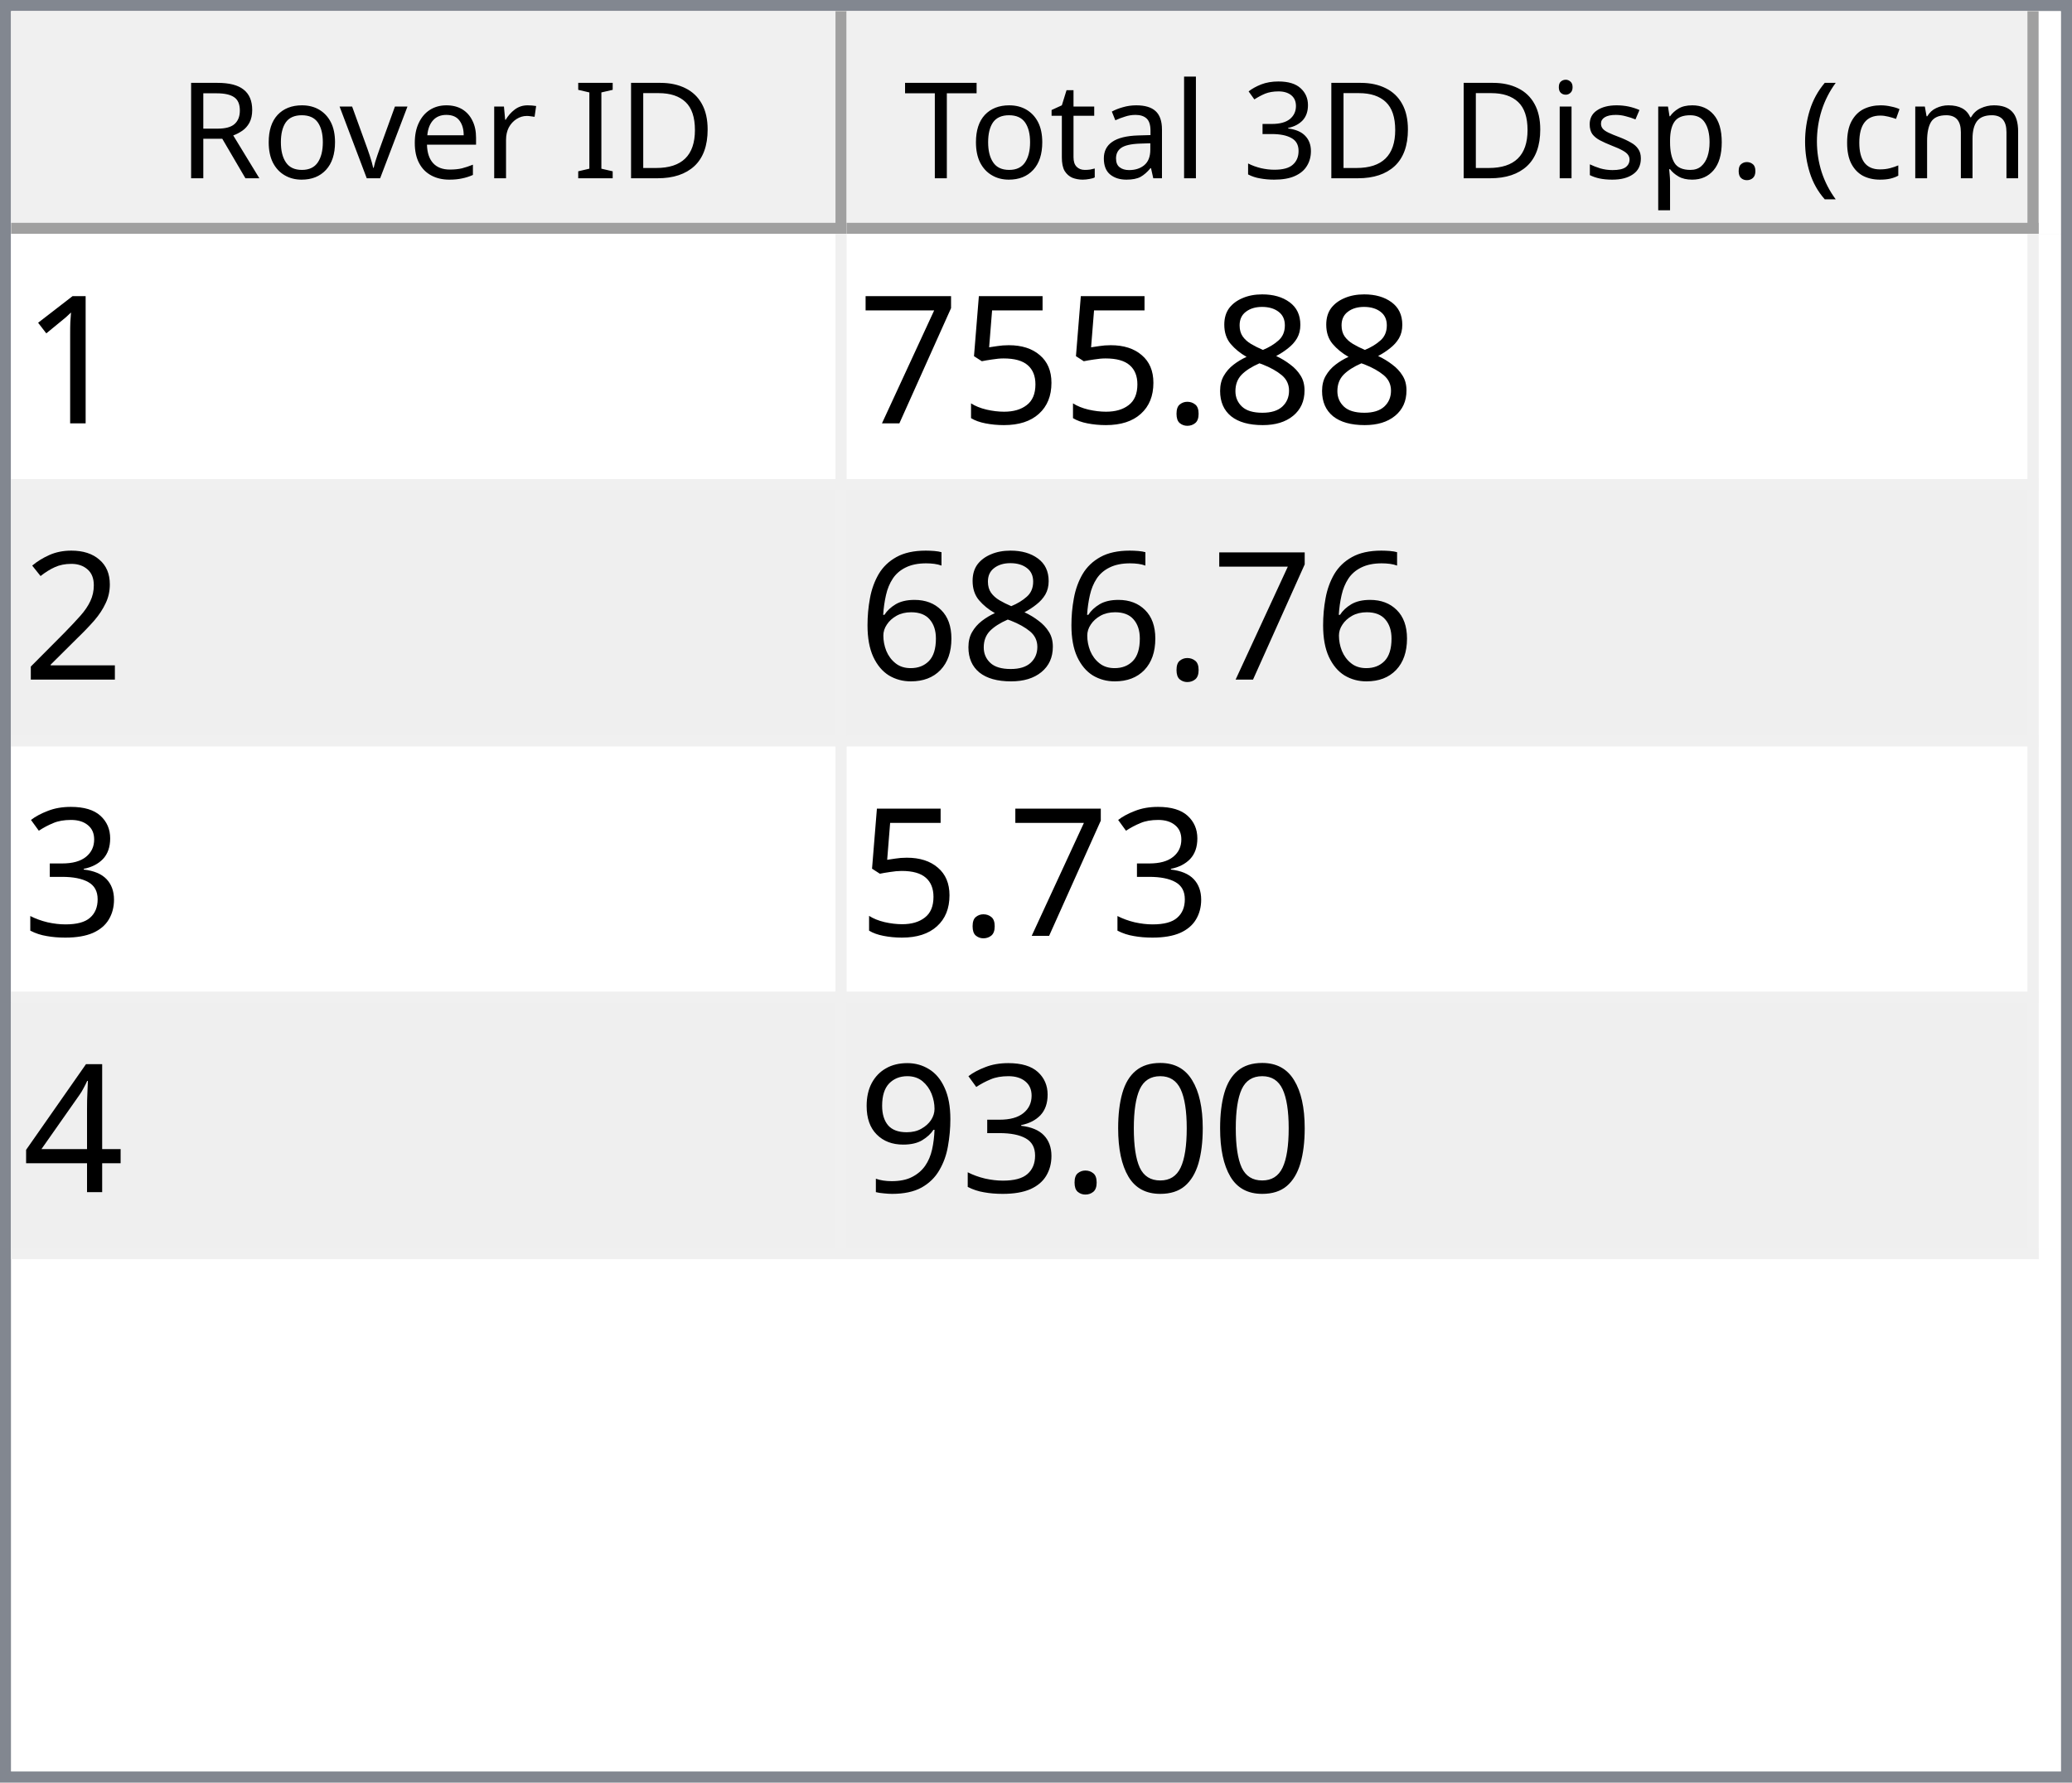
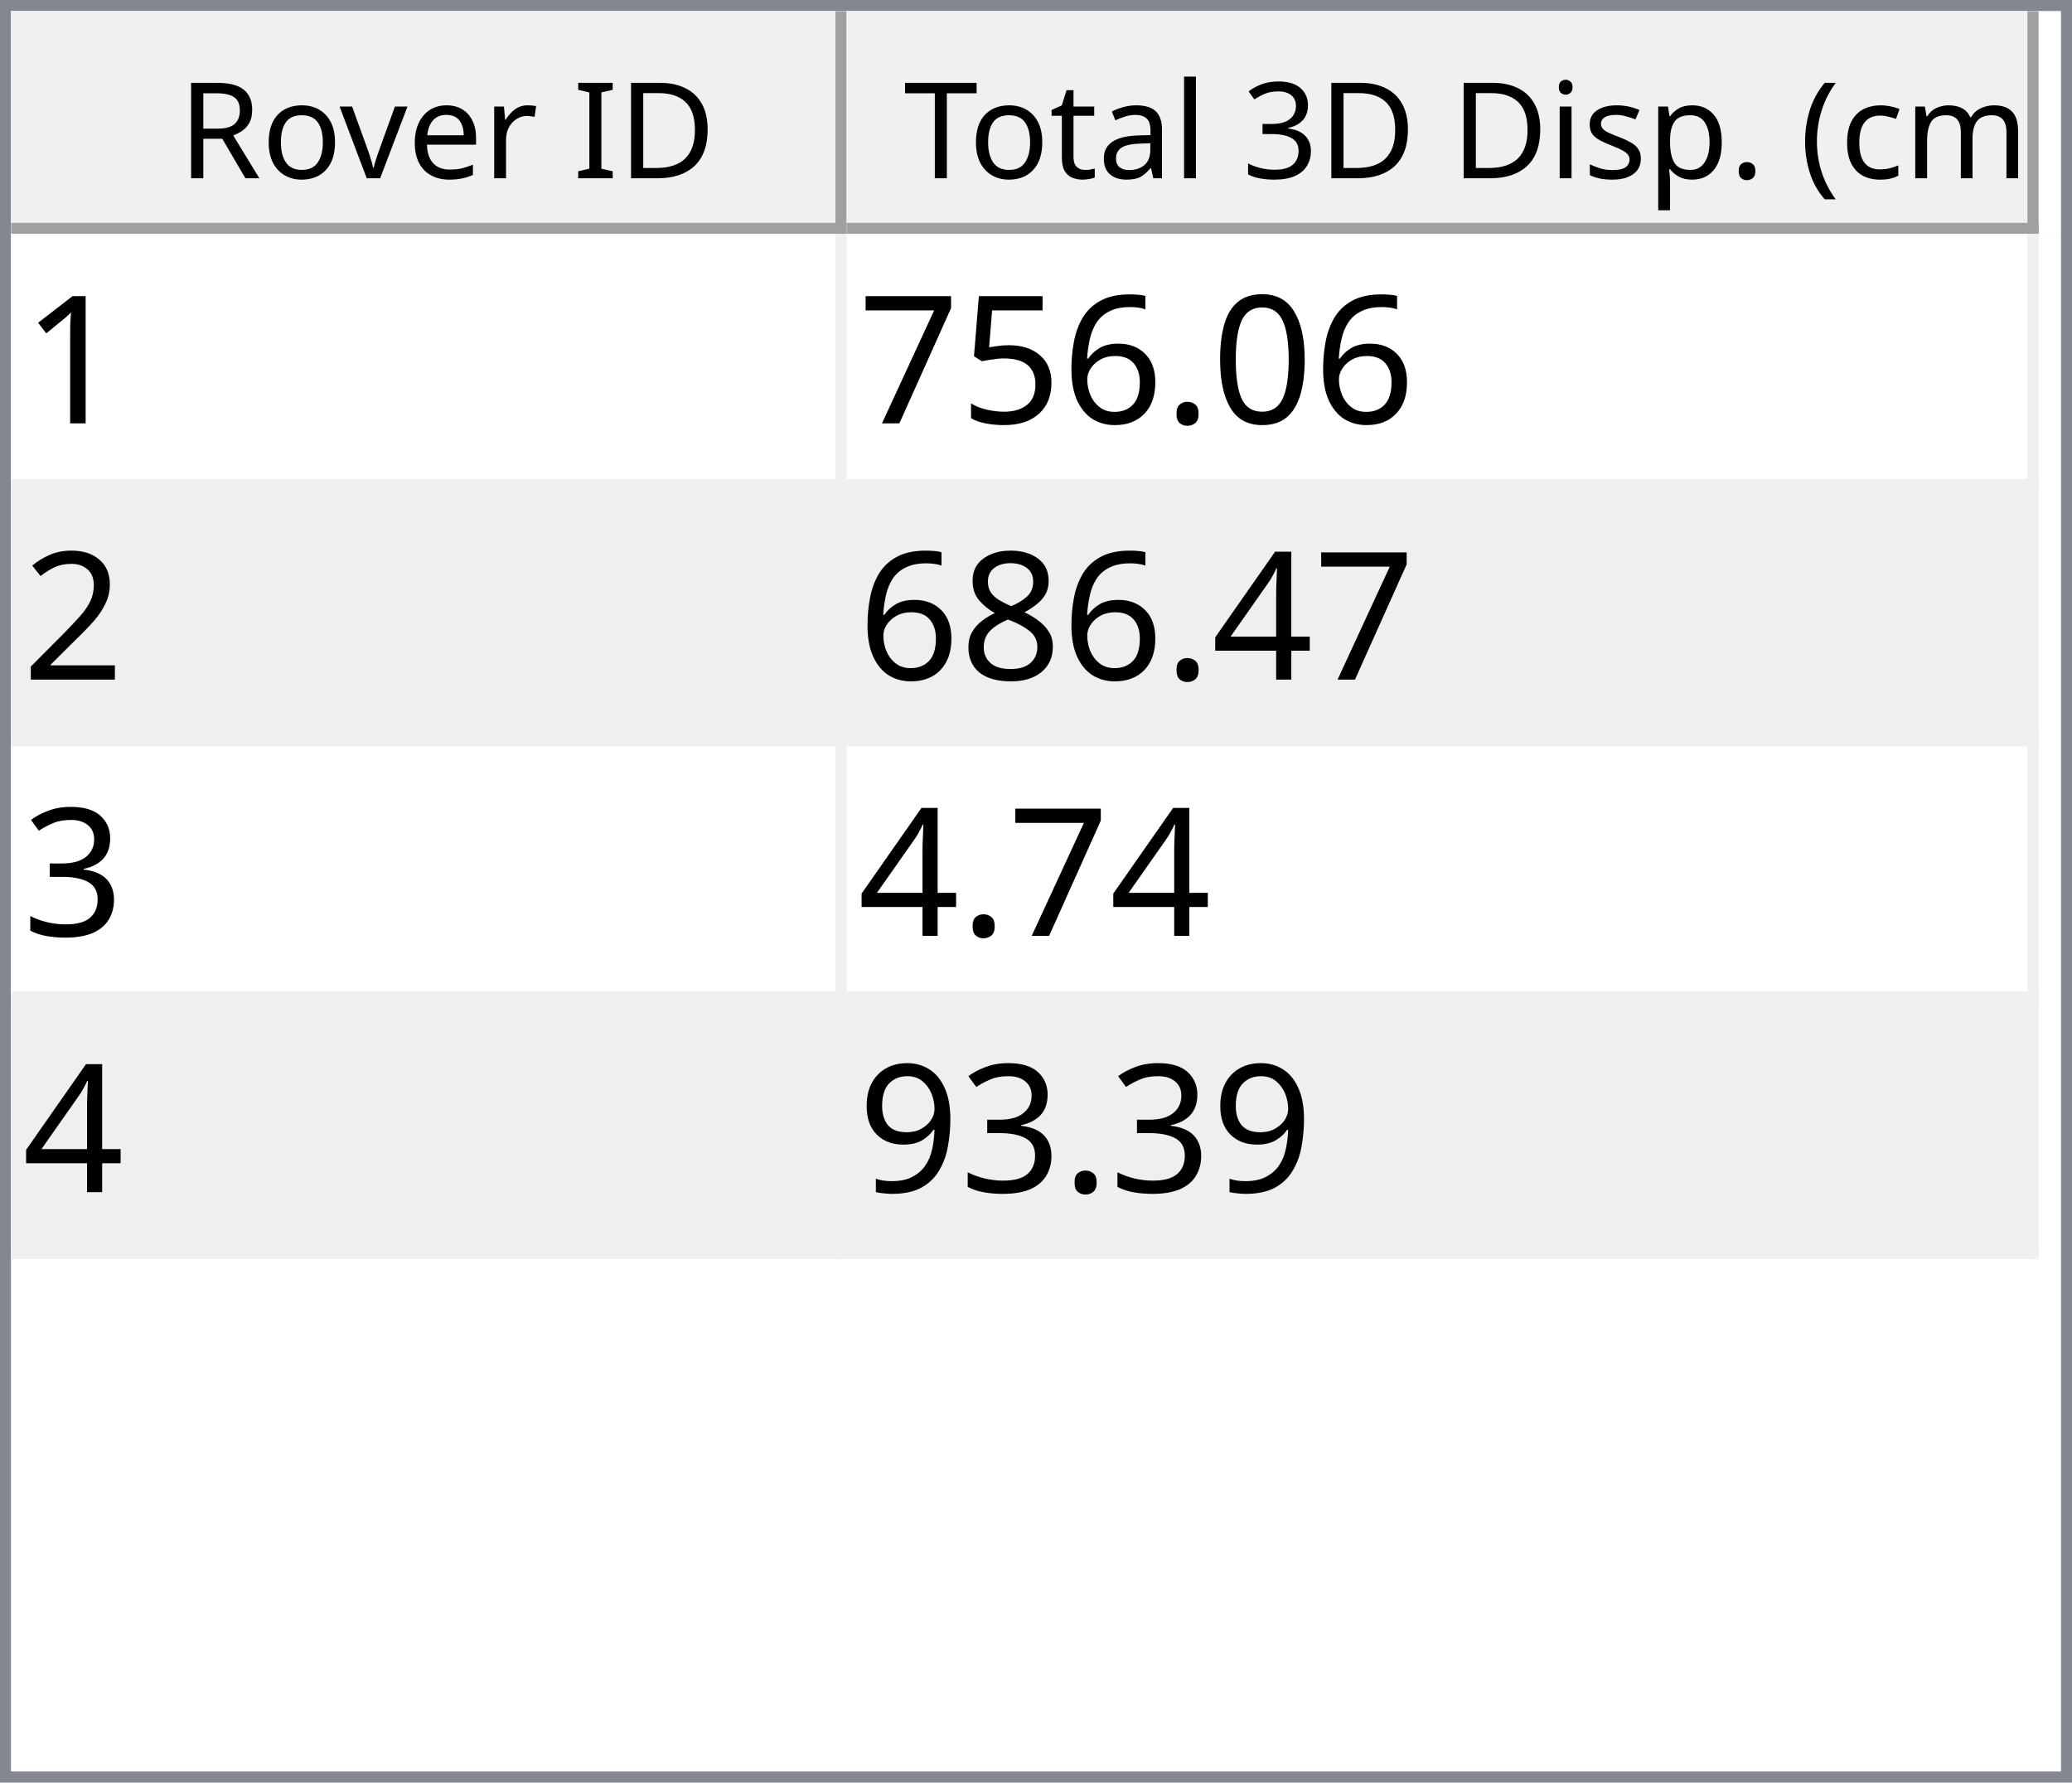
<svg xmlns="http://www.w3.org/2000/svg" style="fill-opacity:1; color-rendering:auto; color-interpolation:auto; text-rendering:auto; stroke:black; stroke-linecap:square; stroke-miterlimit:10; shape-rendering:auto; stroke-opacity:1; fill:black; stroke-dasharray:none; font-weight:normal; stroke-width:1; font-family:'Dialog'; font-style:normal; stroke-linejoin:miter; font-size:12px; stroke-dashoffset:0; image-rendering:auto;" width="186" height="160">
  <defs id="genericDefs" />
  <g>
    <defs id="defs1">
      <clipPath clipPathUnits="userSpaceOnUse" id="clipPath1">
        <path d="M0 0 L186 0 L186 160 L0 160 L0 0 Z" />
      </clipPath>
      <clipPath clipPathUnits="userSpaceOnUse" id="clipPath2">
        <path d="M0 0 L0 160 L186 160 L186 0 Z" />
      </clipPath>
      <clipPath clipPathUnits="userSpaceOnUse" id="clipPath3">
        <path d="M0 0 L0 20 L184 20 L184 0 Z" />
      </clipPath>
      <clipPath clipPathUnits="userSpaceOnUse" id="clipPath4">
        <path d="M0 0 L0 20 L75 20 L75 0 Z" />
      </clipPath>
      <clipPath clipPathUnits="userSpaceOnUse" id="clipPath5">
        <path d="M1 1 L1 19 L74 19 L74 1 Z" />
      </clipPath>
      <clipPath clipPathUnits="userSpaceOnUse" id="clipPath6">
        <path d="M0 0 L0 18 L73 18 L73 0 Z" />
      </clipPath>
      <clipPath clipPathUnits="userSpaceOnUse" id="clipPath7">
        <path d="M-0.5 -0.5 L-0.5 19.5 L74.5 19.5 L74.5 -0.5 Z" />
      </clipPath>
      <clipPath clipPathUnits="userSpaceOnUse" id="clipPath8">
        <path d="M0 0 L0 20 L107 20 L107 0 Z" />
      </clipPath>
      <clipPath clipPathUnits="userSpaceOnUse" id="clipPath9">
        <path d="M1 1 L1 19 L106 19 L106 1 Z" />
      </clipPath>
      <clipPath clipPathUnits="userSpaceOnUse" id="clipPath10">
        <path d="M0 0 L0 18 L105 18 L105 0 Z" />
      </clipPath>
      <clipPath clipPathUnits="userSpaceOnUse" id="clipPath11">
        <path d="M-0.5 -0.5 L-0.5 19.5 L106.5 19.5 L106.5 -0.5 Z" />
      </clipPath>
      <clipPath clipPathUnits="userSpaceOnUse" id="clipPath12">
        <path d="M0 0 L0 138 L184 138 L184 0 Z" />
      </clipPath>
      <clipPath clipPathUnits="userSpaceOnUse" id="clipPath13">
        <path d="M0 0 L0 92 L182 92 L182 0 Z" />
      </clipPath>
      <clipPath clipPathUnits="userSpaceOnUse" id="clipPath14">
        <path d="M-0.5 -0.5 L-0.5 91.5 L181.5 91.5 L181.5 -0.5 Z" />
      </clipPath>
      <clipPath clipPathUnits="userSpaceOnUse" id="clipPath15">
        <path d="M0 0 L0 22 L74 22 L74 0 Z" />
      </clipPath>
      <clipPath clipPathUnits="userSpaceOnUse" id="clipPath16">
        <path d="M0 0 L0 22 L106 22 L106 0 Z" />
      </clipPath>
      <font horiz-adv-x="64.551" id="font1">
        <font-face ascent="107.91" descent="25.098" units-per-em="100" style="font-style:normal; font-family:Segoe UI; font-weight:normal;" />
        <missing-glyph horiz-adv-x="64.551" d="M8.109 0 L8.109 68.266 L56.453 68.266 L56.453 0 L8.109 0 ZM15.328 7.234 L49.219 7.234 L49.219 61.031 L15.328 61.031 L15.328 7.234 Z" />
        <glyph unicode="D" horiz-adv-x="70.117" d="M9.188 0 L9.188 70.016 L28.516 70.016 Q65.531 70.016 65.531 35.891 Q65.531 19.672 55.25 9.836 Q44.969 0 27.734 0 L9.188 0 ZM17.391 62.594 L17.391 7.422 L27.828 7.422 Q41.609 7.422 49.273 14.797 Q56.938 22.172 56.938 35.688 Q56.938 62.594 28.328 62.594 L17.391 62.594 Z" />
        <glyph unicode="I" horiz-adv-x="26.611" d="M17.391 0 L9.188 0 L9.188 70.016 L17.391 70.016 L17.391 0 Z" />
        <glyph unicode=" " horiz-adv-x="27.393" d="" />
        <glyph unicode="r" horiz-adv-x="34.766" d="M34.188 41.891 Q32.078 43.5 28.125 43.5 Q23 43.5 19.555 38.672 Q16.109 33.844 16.109 25.484 L16.109 0 L8.109 0 L8.109 50 L16.109 50 L16.109 39.703 L16.312 39.703 Q18.016 44.969 21.531 47.922 Q25.047 50.875 29.391 50.875 Q32.516 50.875 34.188 50.203 L34.188 41.891 Z" />
        <glyph unicode="e" horiz-adv-x="52.295" d="M48.297 23 L12.984 23 Q13.188 14.656 17.484 10.109 Q21.781 5.562 29.297 5.562 Q37.75 5.562 44.828 11.141 L44.828 3.609 Q38.234 -1.172 27.391 -1.172 Q16.797 -1.172 10.742 5.641 Q4.688 12.453 4.688 24.812 Q4.688 36.469 11.305 43.82 Q17.922 51.172 27.734 51.172 Q37.547 51.172 42.922 44.828 Q48.297 38.484 48.297 27.203 L48.297 23 ZM40.094 29.781 Q40.047 36.719 36.75 40.578 Q33.453 44.438 27.594 44.438 Q21.922 44.438 17.969 40.383 Q14.016 36.328 13.094 29.781 L40.094 29.781 Z" />
        <glyph unicode="v" horiz-adv-x="47.9" d="M47.406 50 L27.484 0 L19.625 0 L0.688 50 L9.469 50 L22.172 13.672 Q23.578 9.672 23.922 6.688 L24.125 6.688 Q24.609 10.453 25.688 13.484 L38.969 50 L47.406 50 Z" />
        <glyph unicode="o" horiz-adv-x="58.594" d="M29 -1.172 Q17.922 -1.172 11.305 5.836 Q4.688 12.844 4.688 24.422 Q4.688 37.016 11.57 44.094 Q18.453 51.172 30.172 51.172 Q41.359 51.172 47.633 44.289 Q53.906 37.406 53.906 25.203 Q53.906 13.234 47.141 6.031 Q40.375 -1.172 29 -1.172 ZM29.594 44.438 Q21.875 44.438 17.383 39.188 Q12.891 33.938 12.891 24.703 Q12.891 15.828 17.43 10.695 Q21.969 5.562 29.594 5.562 Q37.359 5.562 41.531 10.594 Q45.703 15.625 45.703 24.906 Q45.703 34.281 41.531 39.359 Q37.359 44.438 29.594 44.438 Z" />
        <glyph unicode="R" horiz-adv-x="59.814" d="M59.375 0 L49.609 0 L37.891 19.625 Q36.281 22.359 34.766 24.289 Q33.25 26.219 31.664 27.438 Q30.078 28.656 28.25 29.219 Q26.422 29.781 24.125 29.781 L17.391 29.781 L17.391 0 L9.188 0 L9.188 70.016 L30.078 70.016 Q34.672 70.016 38.555 68.867 Q42.438 67.719 45.289 65.375 Q48.141 63.031 49.758 59.547 Q51.375 56.062 51.375 51.375 Q51.375 47.703 50.273 44.656 Q49.172 41.609 47.148 39.211 Q45.125 36.812 42.266 35.133 Q39.406 33.453 35.844 32.516 L35.844 32.328 Q37.594 31.547 38.891 30.547 Q40.188 29.547 41.359 28.18 Q42.531 26.812 43.68 25.078 Q44.828 23.344 46.234 21.047 L59.375 0 ZM17.391 62.594 L17.391 37.203 L28.516 37.203 Q31.594 37.203 34.203 38.133 Q36.812 39.062 38.719 40.797 Q40.625 42.531 41.703 45.047 Q42.781 47.562 42.781 50.688 Q42.781 56.297 39.141 59.445 Q35.5 62.594 28.609 62.594 L17.391 62.594 Z" />
        <glyph unicode=")" horiz-adv-x="30.176" d="M8.297 -15.922 L1.172 -15.922 Q16.406 2.344 16.406 26.812 Q16.406 51.469 1.078 70.016 L8.297 70.016 Q23.531 52.156 23.531 26.703 Q23.531 1.375 8.297 -15.922 Z" />
        <glyph unicode="m" horiz-adv-x="86.133" d="M79.109 0 L71.094 0 L71.094 28.719 Q71.094 37.016 68.531 40.727 Q65.969 44.438 59.906 44.438 Q54.781 44.438 51.195 39.75 Q47.609 35.062 47.609 28.516 L47.609 0 L39.594 0 L39.594 29.688 Q39.594 44.438 28.219 44.438 Q22.953 44.438 19.531 40.016 Q16.109 35.594 16.109 28.516 L16.109 0 L8.109 0 L8.109 50 L16.109 50 L16.109 42.094 L16.312 42.094 Q21.625 51.172 31.844 51.172 Q36.969 51.172 40.773 48.312 Q44.578 45.453 46 40.828 Q51.562 51.172 62.594 51.172 Q79.109 51.172 79.109 30.812 L79.109 0 Z" />
        <glyph unicode="c" horiz-adv-x="46.191" d="M42.188 2.297 Q36.422 -1.172 28.516 -1.172 Q17.828 -1.172 11.258 5.789 Q4.688 12.75 4.688 23.828 Q4.688 36.188 11.766 43.68 Q18.844 51.172 30.672 51.172 Q37.25 51.172 42.281 48.734 L42.281 40.531 Q36.719 44.438 30.375 44.438 Q22.703 44.438 17.797 38.945 Q12.891 33.453 12.891 24.516 Q12.891 15.719 17.508 10.641 Q22.125 5.562 29.891 5.562 Q36.422 5.562 42.188 9.906 L42.188 2.297 Z" />
        <glyph unicode="(" horiz-adv-x="30.176" d="M29.109 -15.922 L21.969 -15.922 Q6.844 1.375 6.844 26.703 Q6.844 52.156 21.969 70.016 L29.203 70.016 Q13.875 51.469 13.875 26.812 Q13.875 2.344 29.109 -15.922 Z" />
        <glyph unicode="." horiz-adv-x="21.68" d="M10.891 -1.078 Q8.641 -1.078 7.055 0.539 Q5.469 2.156 5.469 4.391 Q5.469 6.641 7.055 8.273 Q8.641 9.906 10.891 9.906 Q13.188 9.906 14.797 8.273 Q16.406 6.641 16.406 4.391 Q16.406 2.156 14.797 0.539 Q13.188 -1.078 10.891 -1.078 Z" />
        <glyph unicode="p" horiz-adv-x="58.789" d="M16.312 7.234 L16.109 7.234 L16.109 -23 L8.109 -23 L8.109 50 L16.109 50 L16.109 41.219 L16.312 41.219 Q22.219 51.172 33.594 51.172 Q43.266 51.172 48.688 44.461 Q54.109 37.75 54.109 26.469 Q54.109 13.922 48 6.375 Q41.891 -1.172 31.297 -1.172 Q21.578 -1.172 16.312 7.234 ZM16.109 27.391 L16.109 20.406 Q16.109 14.203 20.141 9.883 Q24.172 5.562 30.375 5.562 Q37.641 5.562 41.773 11.133 Q45.906 16.703 45.906 26.609 Q45.906 34.969 42.047 39.703 Q38.188 44.438 31.594 44.438 Q24.609 44.438 20.359 39.578 Q16.109 34.719 16.109 27.391 Z" />
        <glyph unicode="s" horiz-adv-x="42.432" d="M5.078 1.812 L5.078 10.406 Q11.625 5.562 19.484 5.562 Q30.031 5.562 30.031 12.594 Q30.031 14.594 29.125 15.992 Q28.219 17.391 26.68 18.461 Q25.141 19.531 23.07 20.383 Q21 21.234 18.609 22.172 Q15.281 23.484 12.766 24.828 Q10.25 26.172 8.57 27.859 Q6.891 29.547 6.031 31.695 Q5.172 33.844 5.172 36.719 Q5.172 40.234 6.789 42.945 Q8.406 45.656 11.086 47.484 Q13.766 49.312 17.211 50.242 Q20.656 51.172 24.312 51.172 Q30.812 51.172 35.938 48.922 L35.938 40.828 Q30.422 44.438 23.25 44.438 Q21 44.438 19.195 43.922 Q17.391 43.406 16.094 42.477 Q14.797 41.547 14.086 40.258 Q13.375 38.969 13.375 37.406 Q13.375 35.453 14.086 34.133 Q14.797 32.812 16.164 31.789 Q17.531 30.766 19.484 29.938 Q21.438 29.109 23.922 28.125 Q27.25 26.859 29.883 25.516 Q32.516 24.172 34.375 22.484 Q36.234 20.797 37.234 18.602 Q38.234 16.406 38.234 13.375 Q38.234 9.672 36.602 6.938 Q34.969 4.203 32.234 2.398 Q29.5 0.594 25.93 -0.289 Q22.359 -1.172 18.453 -1.172 Q10.75 -1.172 5.078 1.812 Z" />
        <glyph unicode="i" horiz-adv-x="24.219" d="M12.203 62.703 Q10.062 62.703 8.547 64.164 Q7.031 65.625 7.031 67.875 Q7.031 70.125 8.547 71.609 Q10.062 73.094 12.203 73.094 Q14.406 73.094 15.945 71.609 Q17.484 70.125 17.484 67.875 Q17.484 65.719 15.945 64.211 Q14.406 62.703 12.203 62.703 ZM16.109 0 L8.109 0 L8.109 50 L16.109 50 L16.109 0 Z" />
        <glyph unicode="3" horiz-adv-x="53.906" d="M46.531 19.828 Q46.531 15.094 44.75 11.211 Q42.969 7.328 39.719 4.57 Q36.469 1.812 31.93 0.297 Q27.391 -1.219 21.922 -1.219 Q11.922 -1.219 6 2.594 L6 11.188 Q13.094 5.609 22.219 5.609 Q25.875 5.609 28.828 6.539 Q31.781 7.469 33.906 9.227 Q36.031 10.984 37.18 13.477 Q38.328 15.969 38.328 19.094 Q38.328 32.812 18.797 32.812 L12.984 32.812 L12.984 39.594 L18.5 39.594 Q35.797 39.594 35.797 52.484 Q35.797 64.406 22.609 64.406 Q15.188 64.406 8.688 59.422 L8.688 67.188 Q15.375 71.188 24.609 71.188 Q29 71.188 32.57 69.969 Q36.141 68.75 38.68 66.555 Q41.219 64.359 42.609 61.281 Q44 58.203 44 54.5 Q44 40.672 30.031 36.719 L30.031 36.531 Q33.594 36.141 36.625 34.797 Q39.656 33.453 41.852 31.305 Q44.047 29.156 45.289 26.25 Q46.531 23.344 46.531 19.828 Z" />
        <glyph unicode="l" horiz-adv-x="24.219" d="M16.109 0 L8.109 0 L8.109 74.031 L16.109 74.031 L16.109 0 Z" />
        <glyph unicode="a" horiz-adv-x="50.879" d="M43.891 0 L35.891 0 L35.891 7.812 L35.688 7.812 Q30.469 -1.172 20.312 -1.172 Q12.844 -1.172 8.617 2.781 Q4.391 6.734 4.391 13.281 Q4.391 27.297 20.906 29.594 L35.891 31.688 Q35.891 44.438 25.594 44.438 Q16.547 44.438 9.281 38.281 L9.281 46.484 Q16.656 51.172 26.266 51.172 Q43.891 51.172 43.891 32.516 L43.891 0 ZM35.891 25.297 L23.828 23.641 Q18.266 22.859 15.43 20.875 Q12.594 18.891 12.594 13.875 Q12.594 10.203 15.211 7.883 Q17.828 5.562 22.172 5.562 Q28.125 5.562 32.008 9.742 Q35.891 13.922 35.891 20.312 L35.891 25.297 Z" />
        <glyph unicode="t" horiz-adv-x="33.887" d="M31.297 0.484 Q28.469 -1.078 23.828 -1.078 Q10.688 -1.078 10.688 13.578 L10.688 43.172 L2.094 43.172 L2.094 50 L10.688 50 L10.688 62.203 L18.703 64.797 L18.703 50 L31.297 50 L31.297 43.172 L18.703 43.172 L18.703 14.984 Q18.703 9.969 20.414 7.82 Q22.125 5.672 26.078 5.672 Q29.109 5.672 31.297 7.328 L31.297 0.484 Z" />
        <glyph unicode="T" horiz-adv-x="52.393" d="M50.594 62.594 L30.375 62.594 L30.375 0 L22.172 0 L22.172 62.594 L2 62.594 L2 70.016 L50.594 70.016 L50.594 62.594 Z" />
      </font>
      <font horiz-adv-x="75.0" id="font2">
        <font-face ascent="100.537" descent="21.973" units-per-em="100" style="font-style:normal; font-family:sans-serif; font-weight:normal;" />
        <missing-glyph horiz-adv-x="75.0" d="M12.5 0 L12.5 62.5 L62.5 62.5 L62.5 0 L12.5 0 ZM14.062 1.562 L60.938 1.562 L60.938 60.938 L14.062 60.938 L14.062 1.562 Z" />
        <glyph unicode="1" horiz-adv-x="55.615" d="M37.25 0 L28.469 0 L28.469 56 Q25.297 52.984 20.141 49.953 Q14.984 46.922 10.891 45.406 L10.891 53.906 Q18.266 57.375 23.781 62.305 Q29.297 67.234 31.594 71.875 L37.25 71.875 L37.25 0 Z" />
-         <glyph unicode="8" horiz-adv-x="55.615" d="M17.672 38.812 Q12.203 40.828 9.57 44.539 Q6.938 48.25 6.938 53.422 Q6.938 61.234 12.555 66.555 Q18.172 71.875 27.484 71.875 Q36.859 71.875 42.578 66.43 Q48.297 60.984 48.297 53.172 Q48.297 48.188 45.68 44.508 Q43.062 40.828 37.75 38.812 Q44.344 36.672 47.781 31.883 Q51.219 27.094 51.219 20.453 Q51.219 11.281 44.727 5.031 Q38.234 -1.219 27.641 -1.219 Q17.047 -1.219 10.547 5.055 Q4.047 11.328 4.047 20.703 Q4.047 27.688 7.594 32.398 Q11.141 37.109 17.672 38.812 ZM15.922 53.719 Q15.922 48.641 19.195 45.414 Q22.469 42.188 27.688 42.188 Q32.766 42.188 36.016 45.383 Q39.266 48.578 39.266 53.219 Q39.266 58.062 35.914 61.359 Q32.562 64.656 27.594 64.656 Q22.562 64.656 19.242 61.43 Q15.922 58.203 15.922 53.719 ZM13.094 20.656 Q13.094 16.891 14.875 13.375 Q16.656 9.859 20.172 7.93 Q23.688 6 27.734 6 Q34.031 6 38.133 10.055 Q42.234 14.109 42.234 20.359 Q42.234 26.703 38.016 30.859 Q33.797 35.016 27.438 35.016 Q21.234 35.016 17.164 30.914 Q13.094 26.812 13.094 20.656 Z" />
+         <glyph unicode="0" horiz-adv-x="55.615" d="M4.156 35.297 Q4.156 48 6.766 55.742 Q9.375 63.484 14.523 67.68 Q19.672 71.875 27.484 71.875 Q33.25 71.875 37.594 69.555 Q41.938 67.234 44.773 62.867 Q47.609 58.5 49.219 52.227 Q50.828 45.953 50.828 35.297 Q50.828 22.703 48.242 14.969 Q45.656 7.234 40.508 3.008 Q35.359 -1.219 27.484 -1.219 Q17.141 -1.219 11.234 6.203 Q4.156 15.141 4.156 35.297 ZM13.188 35.297 Q13.188 17.672 17.312 11.836 Q21.438 6 27.484 6 Q33.547 6 37.672 11.859 Q41.797 17.719 41.797 35.297 Q41.797 52.984 37.672 58.789 Q33.547 64.594 27.391 64.594 Q21.344 64.594 17.719 59.469 Q13.188 52.938 13.188 35.297 Z" />
        <glyph unicode="." horiz-adv-x="27.783" d="M9.078 0 L9.078 10.016 L19.094 10.016 L19.094 0 L9.078 0 Z" />
+         <glyph unicode="6" horiz-adv-x="55.615" d="M49.75 54.047 L41.016 53.375 Q39.844 58.547 37.703 60.891 Q34.125 64.656 28.906 64.656 Q24.703 64.656 21.531 62.312 Q17.391 59.281 14.992 53.469 Q12.594 47.656 12.5 36.922 Q15.672 41.75 20.266 44.094 Q24.859 46.438 29.891 46.438 Q38.672 46.438 44.852 39.969 Q51.031 33.5 51.031 23.25 Q51.031 16.5 48.125 10.719 Q45.219 4.938 40.141 1.859 Q35.062 -1.219 28.609 -1.219 Q17.625 -1.219 10.695 6.859 Q3.766 14.938 3.766 33.5 Q3.766 54.25 11.422 63.672 Q18.109 71.875 29.438 71.875 Q37.891 71.875 43.289 67.141 Q48.688 62.406 49.75 54.047 ZM13.875 23.188 Q13.875 18.656 15.797 14.508 Q17.719 10.359 21.188 8.18 Q24.656 6 28.469 6 Q34.031 6 38.039 10.492 Q42.047 14.984 42.047 22.703 Q42.047 30.125 38.086 34.398 Q34.125 38.672 28.125 38.672 Q22.172 38.672 18.023 34.398 Q13.875 30.125 13.875 23.188 Z" />
        <glyph unicode="5" horiz-adv-x="55.615" d="M4.156 18.75 L13.375 19.531 Q14.406 12.797 18.141 9.398 Q21.875 6 27.156 6 Q33.5 6 37.891 10.789 Q42.281 15.578 42.281 23.484 Q42.281 31 38.062 35.352 Q33.844 39.703 27 39.703 Q22.75 39.703 19.336 37.773 Q15.922 35.844 13.969 32.766 L5.719 33.844 L12.641 70.609 L48.25 70.609 L48.25 62.203 L19.672 62.203 L15.828 42.969 Q22.266 47.469 29.344 47.469 Q38.719 47.469 45.164 40.969 Q51.609 34.469 51.609 24.266 Q51.609 14.547 45.953 7.469 Q39.062 -1.219 27.156 -1.219 Q17.391 -1.219 11.211 4.25 Q5.031 9.719 4.156 18.75 Z" />
        <glyph unicode="7" horiz-adv-x="55.615" d="M4.734 62.203 L4.734 70.656 L51.078 70.656 L51.078 63.812 Q44.234 56.547 37.523 44.484 Q30.812 32.422 27.156 19.672 Q24.516 10.688 23.781 0 L14.75 0 Q14.891 8.453 18.062 20.414 Q21.234 32.375 27.172 43.484 Q33.109 54.594 39.797 62.203 L4.734 62.203 Z" />
        <glyph unicode="2" horiz-adv-x="55.615" d="M50.344 8.453 L50.344 0 L3.031 0 Q2.938 3.172 4.047 6.109 Q5.859 10.938 9.836 15.625 Q13.812 20.312 21.344 26.469 Q33.016 36.031 37.117 41.625 Q41.219 47.219 41.219 52.203 Q41.219 57.422 37.477 61.008 Q33.734 64.594 27.734 64.594 Q21.391 64.594 17.578 60.789 Q13.766 56.984 13.719 50.25 L4.688 51.172 Q5.609 61.281 11.664 66.578 Q17.719 71.875 27.938 71.875 Q38.234 71.875 44.242 66.164 Q50.25 60.453 50.25 52 Q50.25 47.703 48.492 43.555 Q46.734 39.406 42.656 34.812 Q38.578 30.219 29.109 22.219 Q21.188 15.578 18.945 13.211 Q16.703 10.844 15.234 8.453 L50.344 8.453 Z" />
-         <glyph unicode="6" horiz-adv-x="55.615" d="M49.75 54.047 L41.016 53.375 Q39.844 58.547 37.703 60.891 Q34.125 64.656 28.906 64.656 Q24.703 64.656 21.531 62.312 Q17.391 59.281 14.992 53.469 Q12.594 47.656 12.5 36.922 Q15.672 41.75 20.266 44.094 Q24.859 46.438 29.891 46.438 Q38.672 46.438 44.852 39.969 Q51.031 33.5 51.031 23.25 Q51.031 16.5 48.125 10.719 Q45.219 4.938 40.141 1.859 Q35.062 -1.219 28.609 -1.219 Q17.625 -1.219 10.695 6.859 Q3.766 14.938 3.766 33.5 Q3.766 54.25 11.422 63.672 Q18.109 71.875 29.438 71.875 Q37.891 71.875 43.289 67.141 Q48.688 62.406 49.75 54.047 ZM13.875 23.188 Q13.875 18.656 15.797 14.508 Q17.719 10.359 21.188 8.18 Q24.656 6 28.469 6 Q34.031 6 38.039 10.492 Q42.047 14.984 42.047 22.703 Q42.047 30.125 38.086 34.398 Q34.125 38.672 28.125 38.672 Q22.172 38.672 18.023 34.398 Q13.875 30.125 13.875 23.188 Z" />
+         <glyph unicode="4" horiz-adv-x="55.615" d="M32.328 0 L32.328 17.141 L1.266 17.141 L1.266 25.203 L33.938 71.578 L41.109 71.578 L41.109 25.203 L50.781 25.203 L50.781 17.141 L41.109 17.141 L41.109 0 L32.328 0 ZM32.328 25.203 L32.328 57.469 L9.906 25.203 L32.328 25.203 Z" />
+         <glyph unicode="8" horiz-adv-x="55.615" d="M17.672 38.812 Q12.203 40.828 9.57 44.539 Q6.938 48.25 6.938 53.422 Q6.938 61.234 12.555 66.555 Q18.172 71.875 27.484 71.875 Q36.859 71.875 42.578 66.43 Q48.297 60.984 48.297 53.172 Q48.297 48.188 45.68 44.508 Q43.062 40.828 37.75 38.812 Q44.344 36.672 47.781 31.883 Q51.219 27.094 51.219 20.453 Q51.219 11.281 44.727 5.031 Q38.234 -1.219 27.641 -1.219 Q17.047 -1.219 10.547 5.055 Q4.047 11.328 4.047 20.703 Q4.047 27.688 7.594 32.398 Q11.141 37.109 17.672 38.812 ZM15.922 53.719 Q15.922 48.641 19.195 45.414 Q22.469 42.188 27.688 42.188 Q32.766 42.188 36.016 45.383 Q39.266 48.578 39.266 53.219 Q39.266 58.062 35.914 61.359 Q32.562 64.656 27.594 64.656 Q22.562 64.656 19.242 61.43 Q15.922 58.203 15.922 53.719 ZM13.094 20.656 Q13.094 16.891 14.875 13.375 Q16.656 9.859 20.172 7.93 Q23.688 6 27.734 6 Q34.031 6 38.133 10.055 Q42.234 14.109 42.234 20.359 Q42.234 26.703 38.016 30.859 Q33.797 35.016 27.438 35.016 Q21.234 35.016 17.164 30.914 Q13.094 26.812 13.094 20.656 Z" />
        <glyph unicode="3" horiz-adv-x="55.615" d="M4.203 18.891 L12.984 20.062 Q14.5 12.594 18.141 9.297 Q21.781 6 27 6 Q33.203 6 37.477 10.297 Q41.75 14.594 41.75 20.953 Q41.75 27 37.797 30.93 Q33.844 34.859 27.734 34.859 Q25.25 34.859 21.531 33.891 L22.516 41.609 Q23.391 41.5 23.922 41.5 Q29.547 41.5 34.039 44.43 Q38.531 47.359 38.531 53.469 Q38.531 58.297 35.258 61.477 Q31.984 64.656 26.812 64.656 Q21.688 64.656 18.266 61.43 Q14.844 58.203 13.875 51.766 L5.078 53.328 Q6.688 62.156 12.398 67.016 Q18.109 71.875 26.609 71.875 Q32.469 71.875 37.398 69.359 Q42.328 66.844 44.945 62.5 Q47.562 58.156 47.562 53.266 Q47.562 48.641 45.07 44.828 Q42.578 41.016 37.703 38.766 Q44.047 37.312 47.562 32.695 Q51.078 28.078 51.078 21.141 Q51.078 11.766 44.242 5.25 Q37.406 -1.266 26.953 -1.266 Q17.531 -1.266 11.305 4.352 Q5.078 9.969 4.203 18.891 Z" />
-         <glyph unicode="4" horiz-adv-x="55.615" d="M32.328 0 L32.328 17.141 L1.266 17.141 L1.266 25.203 L33.938 71.578 L41.109 71.578 L41.109 25.203 L50.781 25.203 L50.781 17.141 L41.109 17.141 L41.109 0 L32.328 0 ZM32.328 25.203 L32.328 57.469 L9.906 25.203 L32.328 25.203 Z" />
-         <glyph unicode="0" horiz-adv-x="55.615" d="M4.156 35.297 Q4.156 48 6.766 55.742 Q9.375 63.484 14.523 67.68 Q19.672 71.875 27.484 71.875 Q33.25 71.875 37.594 69.555 Q41.938 67.234 44.773 62.867 Q47.609 58.5 49.219 52.227 Q50.828 45.953 50.828 35.297 Q50.828 22.703 48.242 14.969 Q45.656 7.234 40.508 3.008 Q35.359 -1.219 27.484 -1.219 Q17.141 -1.219 11.234 6.203 Q4.156 15.141 4.156 35.297 ZM13.188 35.297 Q13.188 17.672 17.312 11.836 Q21.438 6 27.484 6 Q33.547 6 37.672 11.859 Q41.797 17.719 41.797 35.297 Q41.797 52.984 37.672 58.789 Q33.547 64.594 27.391 64.594 Q21.344 64.594 17.719 59.469 Q13.188 52.938 13.188 35.297 Z" />
        <glyph unicode="9" horiz-adv-x="55.615" d="M5.469 16.547 L13.922 17.328 Q14.984 11.375 18.016 8.688 Q21.047 6 25.781 6 Q29.828 6 32.883 7.859 Q35.938 9.719 37.891 12.82 Q39.844 15.922 41.164 21.195 Q42.484 26.469 42.484 31.938 Q42.484 32.516 42.438 33.688 Q39.797 29.5 35.234 26.883 Q30.672 24.266 25.344 24.266 Q16.453 24.266 10.305 30.711 Q4.156 37.156 4.156 47.703 Q4.156 58.594 10.578 65.234 Q17 71.875 26.656 71.875 Q33.641 71.875 39.43 68.117 Q45.219 64.359 48.219 57.398 Q51.219 50.438 51.219 37.25 Q51.219 23.531 48.242 15.406 Q45.266 7.281 39.383 3.031 Q33.5 -1.219 25.594 -1.219 Q17.188 -1.219 11.867 3.445 Q6.547 8.109 5.469 16.547 ZM41.453 48.141 Q41.453 55.719 37.43 60.156 Q33.406 64.594 27.734 64.594 Q21.875 64.594 17.531 59.812 Q13.188 55.031 13.188 47.406 Q13.188 40.578 17.312 36.305 Q21.438 32.031 27.484 32.031 Q33.594 32.031 37.523 36.305 Q41.453 40.578 41.453 48.141 Z" />
      </font>
    </defs>
    <g style="fill:white; stroke:white;">
      <rect x="0" y="0" width="186" style="clip-path:url(#clipPath1); stroke:none;" height="160" />
    </g>
    <g style="fill:white; text-rendering:optimizeSpeed; color-rendering:optimizeSpeed; image-rendering:optimizeSpeed; shape-rendering:crispEdges; stroke:white; color-interpolation:sRGB;">
      <rect x="0" width="186" height="160" y="0" style="stroke:none;" />
      <path style="stroke:none;" d="M0 160 L186 160 L186 0 L0 0 Z" />
    </g>
    <g style="fill:rgb(240,240,240); font-family:'Segoe UI'; stroke:rgb(240,240,240);">
      <rect x="0" y="0" width="186" style="clip-path:url(#clipPath2); stroke:none;" height="160" />
    </g>
    <g style="fill:rgb(130,135,144); font-family:'Segoe UI'; stroke:rgb(130,135,144);">
      <path d="M0 0 L186 0 L186 160 L0 160 L0 0 ZM1 1 L185 1 L185 159 L1 159 L1 1 Z" style="fill-rule:evenodd; clip-path:url(#clipPath2); stroke:none;" />
    </g>
    <g style="fill:white; font-family:'Segoe UI'; stroke:white;" transform="translate(1,1)">
      <rect x="0" y="0" width="184" style="clip-path:url(#clipPath3); stroke:none;" height="20" />
    </g>
    <g style="fill:rgb(240,240,240); font-family:'Segoe UI'; stroke:rgb(240,240,240);" transform="translate(1,1)">
      <rect x="0" y="0" width="75" style="clip-path:url(#clipPath4); stroke:none;" height="20" />
    </g>
    <g style="font-family:'Segoe UI';" transform="translate(2,2)">
      <text x="14" xml:space="preserve" y="14" style="clip-path:url(#clipPath6); stroke:none;">Rover ID</text>
    </g>
    <g style="fill:rgb(160,160,160); font-family:'Segoe UI'; stroke:rgb(160,160,160); stroke-linejoin:bevel;" transform="translate(1.5,1.5)">
      <line x1="74" x2="74" y1="0" style="fill:none; clip-path:url(#clipPath7);" y2="19" />
    </g>
    <g style="fill:rgb(160,160,160); font-family:'Segoe UI'; stroke:rgb(160,160,160); stroke-linejoin:bevel;" transform="matrix(1,0,0,1,1,1) translate(0.5,0.5)">
      <line x1="0" x2="74" y1="19" style="fill:none; clip-path:url(#clipPath7);" y2="19" />
    </g>
    <g style="fill:rgb(240,240,240); font-family:'Segoe UI'; stroke:rgb(240,240,240);" transform="translate(76,1)">
      <rect x="0" y="0" width="107" style="clip-path:url(#clipPath8); stroke:none;" height="20" />
    </g>
    <g style="font-family:'Segoe UI';" transform="translate(77,2)">
      <text x="1" xml:space="preserve" y="14" style="clip-path:url(#clipPath10); stroke:none;"> Total 3D Disp. (cm)</text>
    </g>
    <g style="fill:rgb(160,160,160); font-family:'Segoe UI'; stroke:rgb(160,160,160); stroke-linejoin:bevel;" transform="translate(76.5,1.5)">
      <line x1="106" x2="106" y1="0" style="fill:none; clip-path:url(#clipPath11);" y2="19" />
    </g>
    <g style="fill:rgb(160,160,160); font-family:'Segoe UI'; stroke:rgb(160,160,160); stroke-linejoin:bevel;" transform="matrix(1,0,0,1,76,1) translate(0.5,0.5)">
      <line x1="0" x2="106" y1="19" style="fill:none; clip-path:url(#clipPath11);" y2="19" />
    </g>
    <g style="fill:white; font-family:'Segoe UI'; stroke:white;" transform="translate(1,21)">
      <rect x="0" y="0" width="184" style="clip-path:url(#clipPath12); stroke:none;" height="138" />
    </g>
    <g style="fill:rgb(240,240,240); font-size:16px; font-family:sans-serif; stroke:rgb(240,240,240);" transform="translate(1,21)">
      <rect x="0" y="0" width="182" style="clip-path:url(#clipPath13); stroke:none;" height="92" />
      <line transform="translate(0.5,0.5)" x1="0" x2="181" y1="22" style="clip-path:url(#clipPath14); fill:none; stroke-linejoin:bevel;" y2="22" />
    </g>
    <g transform="matrix(1,0,0,1,1,21) translate(0.5,0.5)" style="fill:rgb(240,240,240); font-size:16px; font-family:sans-serif; stroke:rgb(240,240,240); stroke-linejoin:bevel;">
      <line x1="0" x2="181" y1="45" style="fill:none; clip-path:url(#clipPath14);" y2="45" />
    </g>
    <g transform="matrix(1,0,0,1,1,21) translate(0.5,0.5)" style="fill:rgb(240,240,240); font-size:16px; font-family:sans-serif; stroke:rgb(240,240,240); stroke-linejoin:bevel;">
      <line x1="0" x2="181" y1="68" style="fill:none; clip-path:url(#clipPath14);" y2="68" />
    </g>
    <g transform="matrix(1,0,0,1,1,21) translate(0.5,0.5)" style="fill:rgb(240,240,240); font-size:16px; font-family:sans-serif; stroke:rgb(240,240,240); stroke-linejoin:bevel;">
      <line x1="0" x2="181" y1="91" style="fill:none; clip-path:url(#clipPath14);" y2="91" />
    </g>
    <g transform="matrix(1,0,0,1,1,21) translate(0.5,0.5)" style="fill:rgb(240,240,240); font-size:16px; font-family:sans-serif; stroke:rgb(240,240,240); stroke-linejoin:bevel;">
      <line x1="74" x2="74" y1="0" style="fill:none; clip-path:url(#clipPath14);" y2="91" />
    </g>
    <g transform="matrix(1,0,0,1,1,21) translate(0.5,0.5)" style="fill:rgb(240,240,240); font-size:16px; font-family:sans-serif; stroke:rgb(240,240,240); stroke-linejoin:bevel;">
      <line x1="181" x2="181" y1="0" style="fill:none; clip-path:url(#clipPath14);" y2="91" />
    </g>
    <g style="fill:white; font-size:16px; font-family:sans-serif; stroke:white;" transform="matrix(1,0,0,1,1,21)">
      <rect x="0" y="0" width="74" style="clip-path:url(#clipPath15); stroke:none;" height="22" />
      <text x="1" y="17" style="fill:black; clip-path:url(#clipPath15); stroke:none;" xml:space="preserve">1</text>
    </g>
    <g style="fill:white; font-size:16px; font-family:sans-serif; stroke:white;" transform="matrix(1,0,0,1,1,21) translate(75,0)">
      <rect x="0" y="0" width="106" style="clip-path:url(#clipPath16); stroke:none;" height="22" />
-       <text x="1" y="17" style="fill:black; clip-path:url(#clipPath16); stroke:none;" xml:space="preserve">755.88</text>
+       <text x="1" y="17" style="fill:black; clip-path:url(#clipPath16); stroke:none;" xml:space="preserve">756.06</text>
    </g>
    <g style="fill:rgb(239,239,239); font-size:16px; font-family:sans-serif; stroke:rgb(239,239,239);" transform="matrix(1,0,0,1,1,21) translate(0,23)">
      <rect x="0" y="0" width="74" style="clip-path:url(#clipPath15); stroke:none;" height="22" />
      <text x="1" y="17" style="fill:black; clip-path:url(#clipPath15); stroke:none;" xml:space="preserve">2</text>
    </g>
    <g style="fill:rgb(239,239,239); font-size:16px; font-family:sans-serif; stroke:rgb(239,239,239);" transform="matrix(1,0,0,1,1,21) translate(75,23)">
      <rect x="0" y="0" width="106" style="clip-path:url(#clipPath16); stroke:none;" height="22" />
-       <text x="1" y="17" style="fill:black; clip-path:url(#clipPath16); stroke:none;" xml:space="preserve">686.76</text>
+       <text x="1" y="17" style="fill:black; clip-path:url(#clipPath16); stroke:none;" xml:space="preserve">686.47</text>
    </g>
    <g style="fill:white; font-size:16px; font-family:sans-serif; stroke:white;" transform="matrix(1,0,0,1,1,21) translate(0,46)">
      <rect x="0" y="0" width="74" style="clip-path:url(#clipPath15); stroke:none;" height="22" />
      <text x="1" y="17" style="fill:black; clip-path:url(#clipPath15); stroke:none;" xml:space="preserve">3</text>
    </g>
    <g style="fill:white; font-size:16px; font-family:sans-serif; stroke:white;" transform="matrix(1,0,0,1,1,21) translate(75,46)">
      <rect x="0" y="0" width="106" style="clip-path:url(#clipPath16); stroke:none;" height="22" />
-       <text x="1" y="17" style="fill:black; clip-path:url(#clipPath16); stroke:none;" xml:space="preserve">5.73</text>
+       <text x="1" y="17" style="fill:black; clip-path:url(#clipPath16); stroke:none;" xml:space="preserve">4.74</text>
    </g>
    <g style="fill:rgb(239,239,239); font-size:16px; font-family:sans-serif; stroke:rgb(239,239,239);" transform="matrix(1,0,0,1,1,21) translate(0,69)">
      <rect x="0" y="0" width="74" style="clip-path:url(#clipPath15); stroke:none;" height="22" />
      <text x="1" y="17" style="fill:black; clip-path:url(#clipPath15); stroke:none;" xml:space="preserve">4</text>
    </g>
    <g style="fill:rgb(239,239,239); font-size:16px; font-family:sans-serif; stroke:rgb(239,239,239);" transform="matrix(1,0,0,1,1,21) translate(75,69)">
      <rect x="0" y="0" width="106" style="clip-path:url(#clipPath16); stroke:none;" height="22" />
-       <text x="1" y="17" style="fill:black; clip-path:url(#clipPath16); stroke:none;" xml:space="preserve">93.00</text>
+       <text x="1" y="17" style="fill:black; clip-path:url(#clipPath16); stroke:none;" xml:space="preserve">93.39</text>
    </g>
  </g>
</svg>
